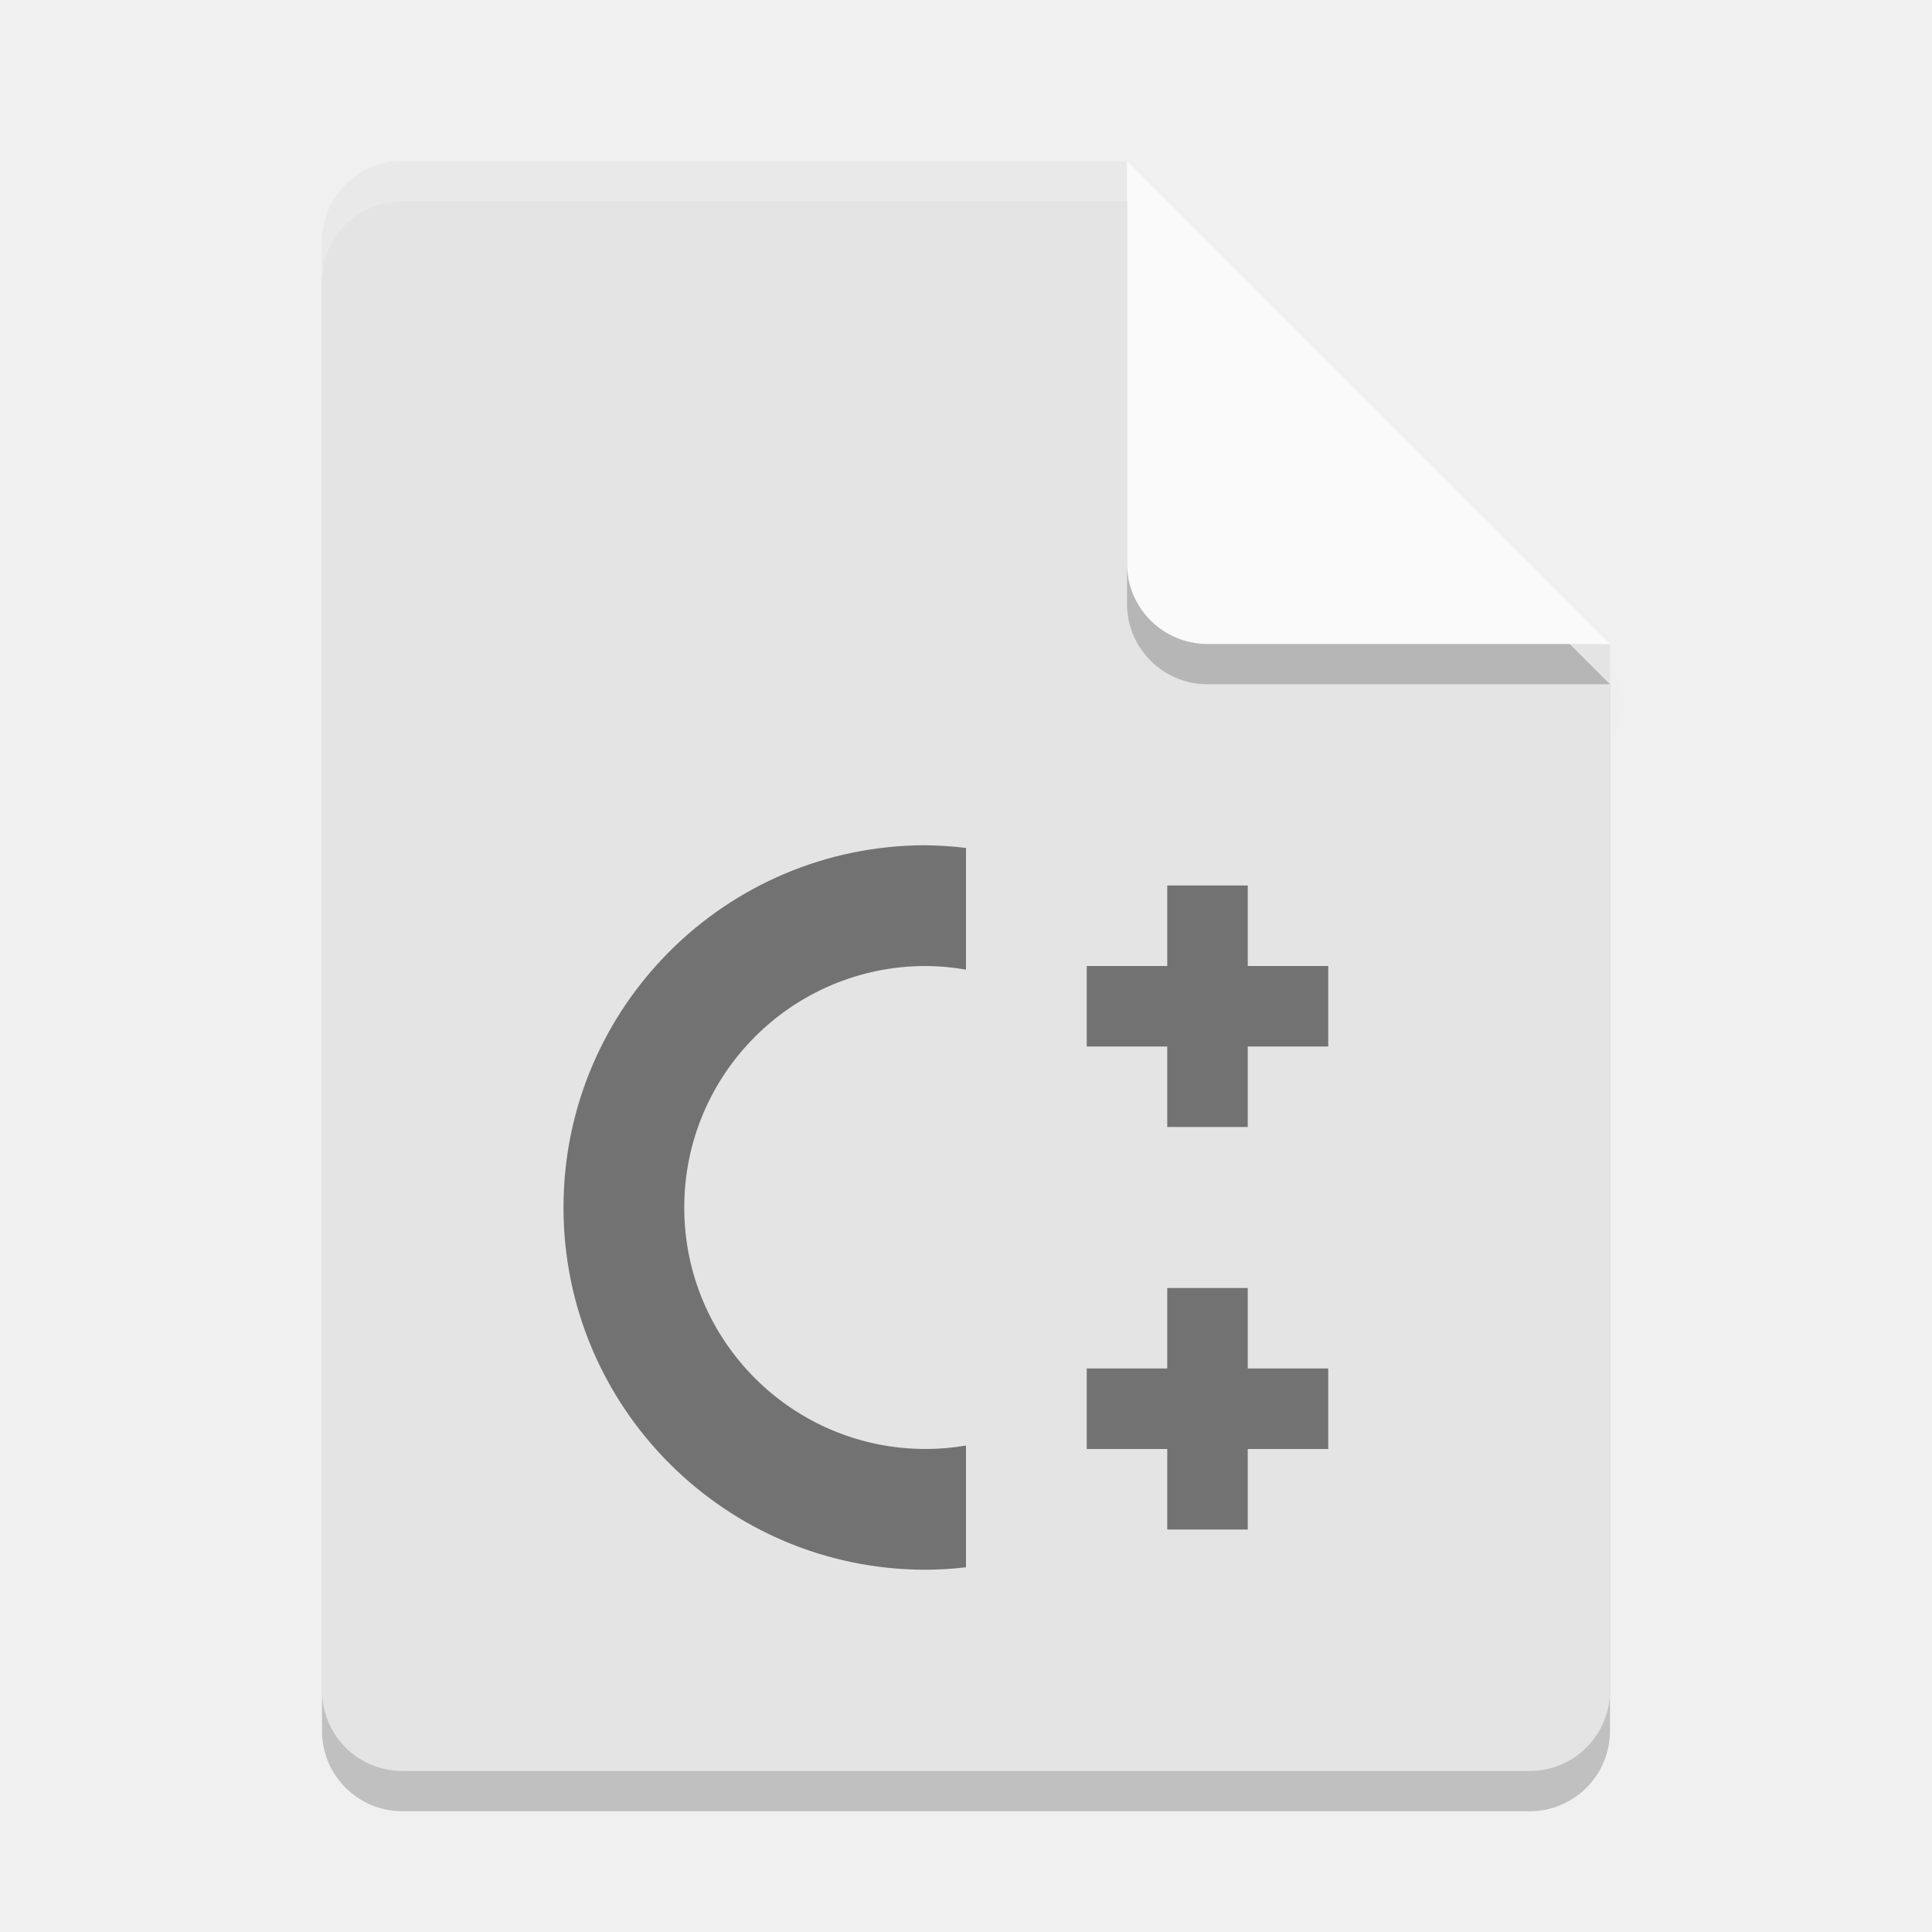
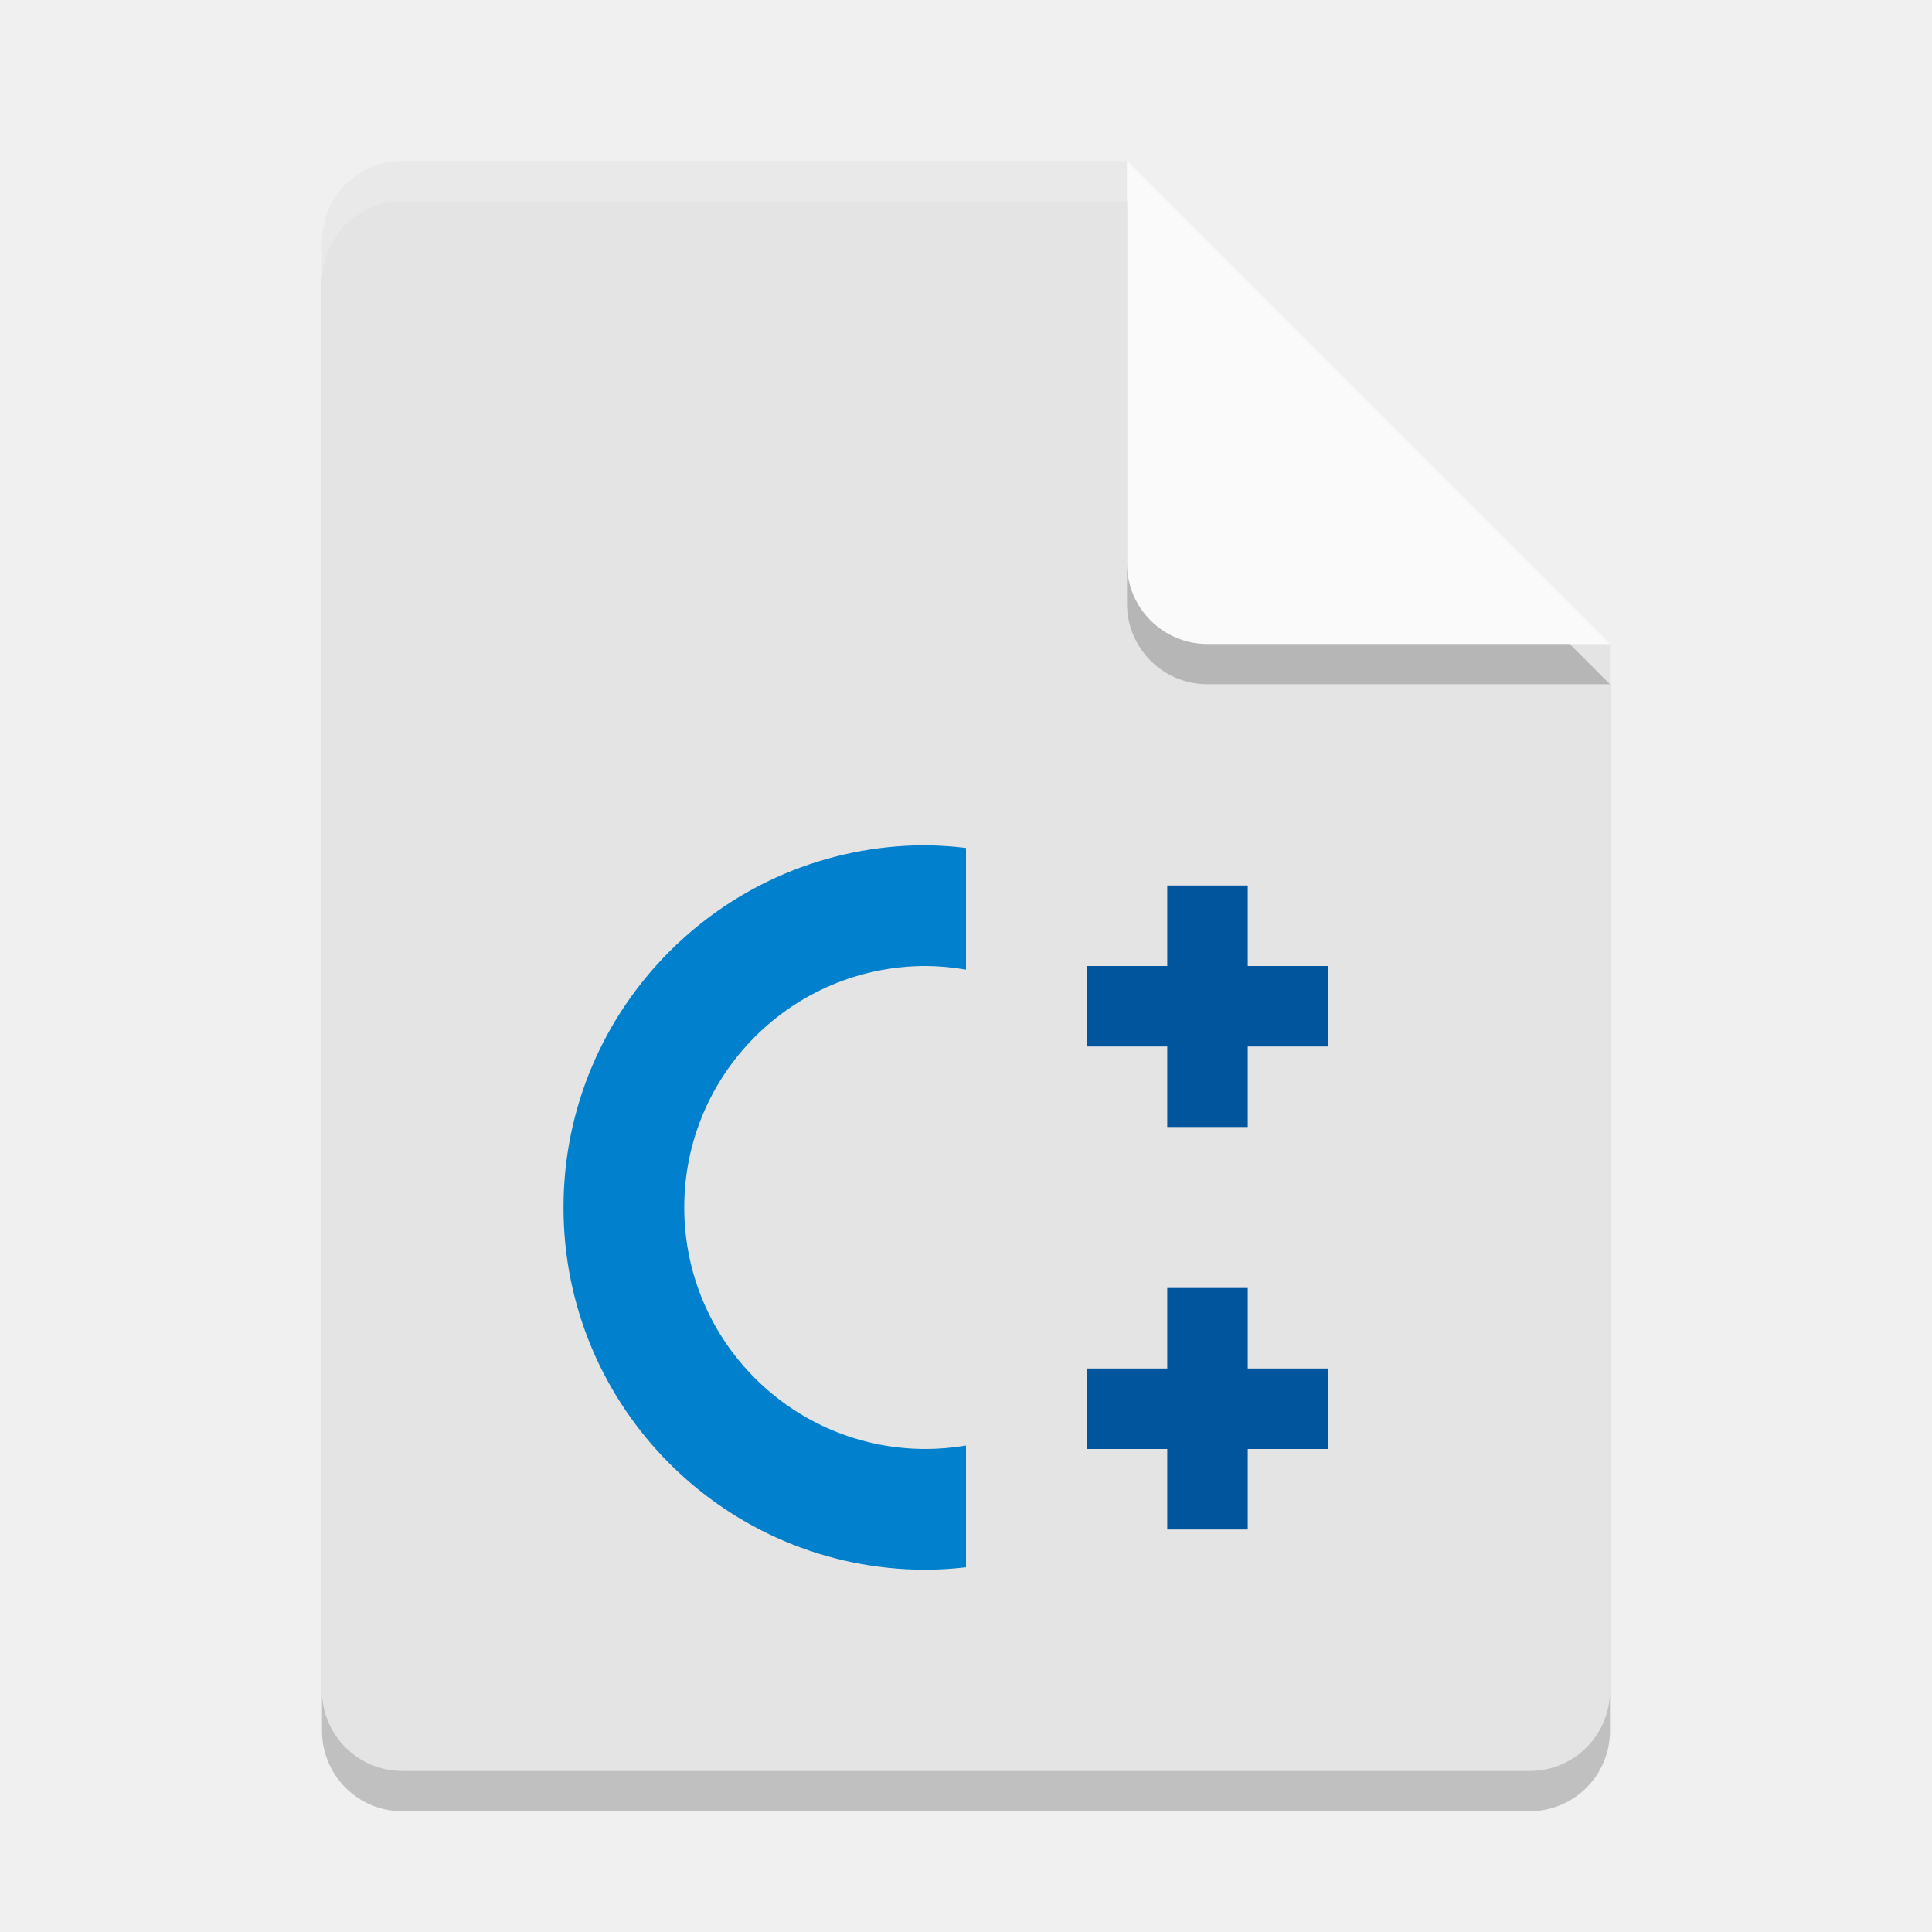
<svg xmlns="http://www.w3.org/2000/svg" width="48" height="48" version="1">
-   <defs>
-     <clipPath id="clipPath4266-4" clipPathUnits="userSpaceOnUse">
-       <path fill="#fff" d="m146 240c-1.108 0-2 0.892-2 2v36c0 1.108 0.892 2 2 2h28c1.108 0 2-0.892 2-2v-26l-12-12h-18z" />
-     </clipPath>
-     <filter id="filter4987" width="1.26" height="1.223" x="-.13" y="-.11">
-       <feGaussianBlur stdDeviation=".65" />
-     </filter>
-   </defs>
  <path style="opacity:0.2" d="M 10,5 C 8.892,5 8,5.892 8,7 v 36 c 0,1.108 0.892,2 2,2 h 28 c 1.108,0 2,-0.892 2,-2 V 17 L 29,16 28,5 Z" />
-   <path opacity=".1" d="m163.22 242.45v11c0 1.105 0.895 2 2 2h10l-1-1-10-9z" clip-path="url(#clipPath4266-4)" filter="url(#filter4987)" transform="translate(-135.61 -237.72)" />
  <path fill="#e4e4e4" d="m10 4c-1.108 0-2 0.892-2 2v36c0 1.108 0.892 2 2 2h28c1.108 0 2-0.892 2-2v-26l-11-1-1-11z" />
  <path fill="#fff" opacity=".2" d="m10 4c-1.108 0-2 0.892-2 2v1c0-1.108 0.892-2 2-2h18l11 11h1l-12-12z" />
  <path style="opacity:0.2" d="m 28,5 v 10 c 0,1.105 0.895,2 2,2 h 10 z" />
  <path fill="#fafafa" d="m28 4v10c0 1.105 0.895 2 2 2h10l-12-12z" />
-   <path opacity=".5" d="m23 21a9 9 0 0 0 -9 9 9 9 0 0 0 9 9 9 9 0 0 0 1 -0.061v-3.025a6 6 0 0 1 -1 0.086 6 6 0 0 1 -6 -6 6 6 0 0 1 6 -6 6 6 0 0 1 1 0.09v-3.023a9 9 0 0 0 -1 -0.066zm6 1v2h-2v2h2v2h2v-2h2v-2h-2v-2h-2zm0 10v2h-2v2h2v2h2v-2h2v-2h-2v-2h-2z" />
+   <path d="m 23,21 a 9,9 0 0 0 -9,9 9,9 0 0 0 9,9 9,9 0 0 0 1,-0.061 v -3.025 a 6,6 0 0 1 -1,0.086 6,6 0 0 1 -6,-6 6,6 0 0 1 6,-6 6,6 0 0 1 1,0.09 v -3.023 a 9,9 0 0 0 -1,-0.066 z" style="fill:#0180cd" />
+   <path d="m 29,22 v 2 h -2 v 2 h 2 v 2 h 2 v -2 h 2 v -2 h -2 v -2 z" style="fill:#01559d" />
+   <path d="m 29,32 v 2 h -2 v 2 h 2 v 2 h 2 v -2 h 2 v -2 h -2 v -2 z" style="fill:#01559d" />
</svg>
